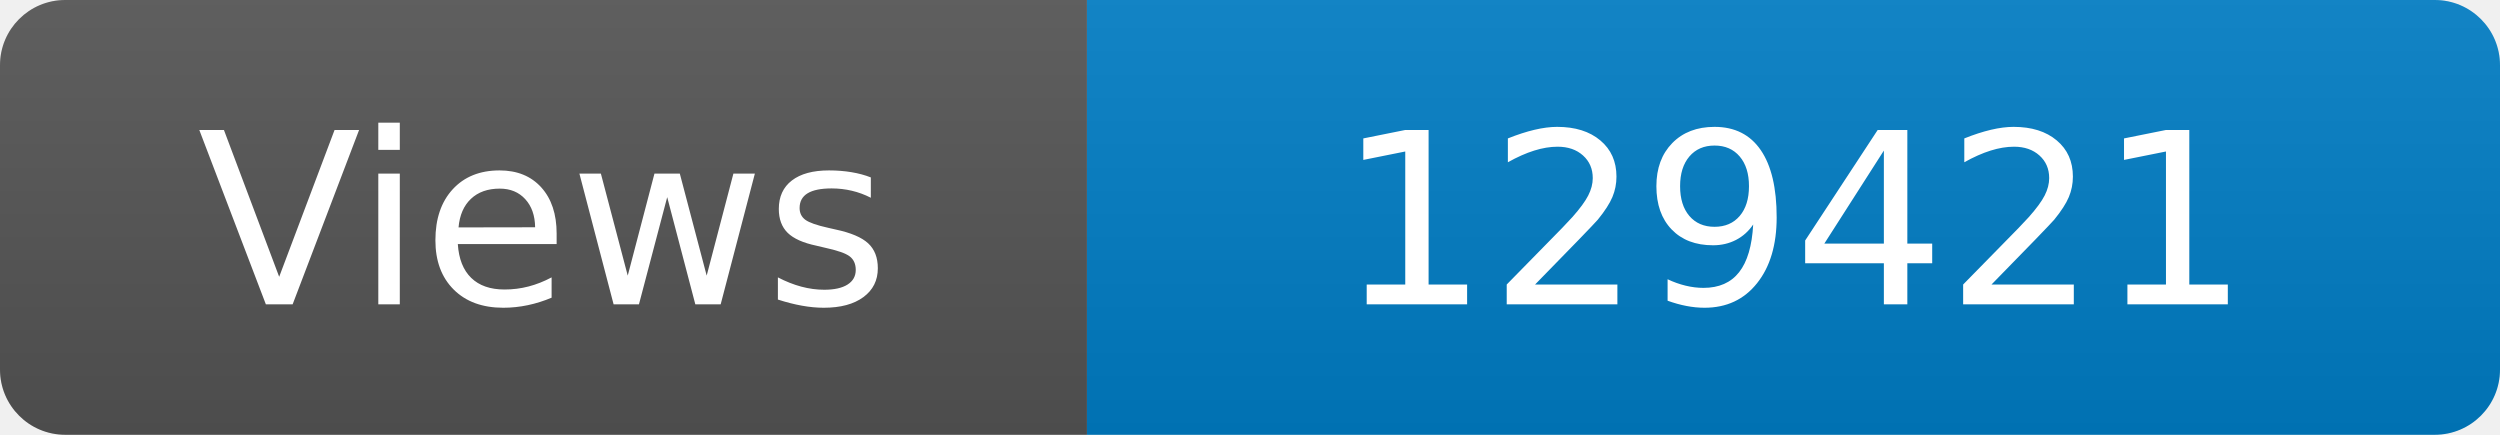
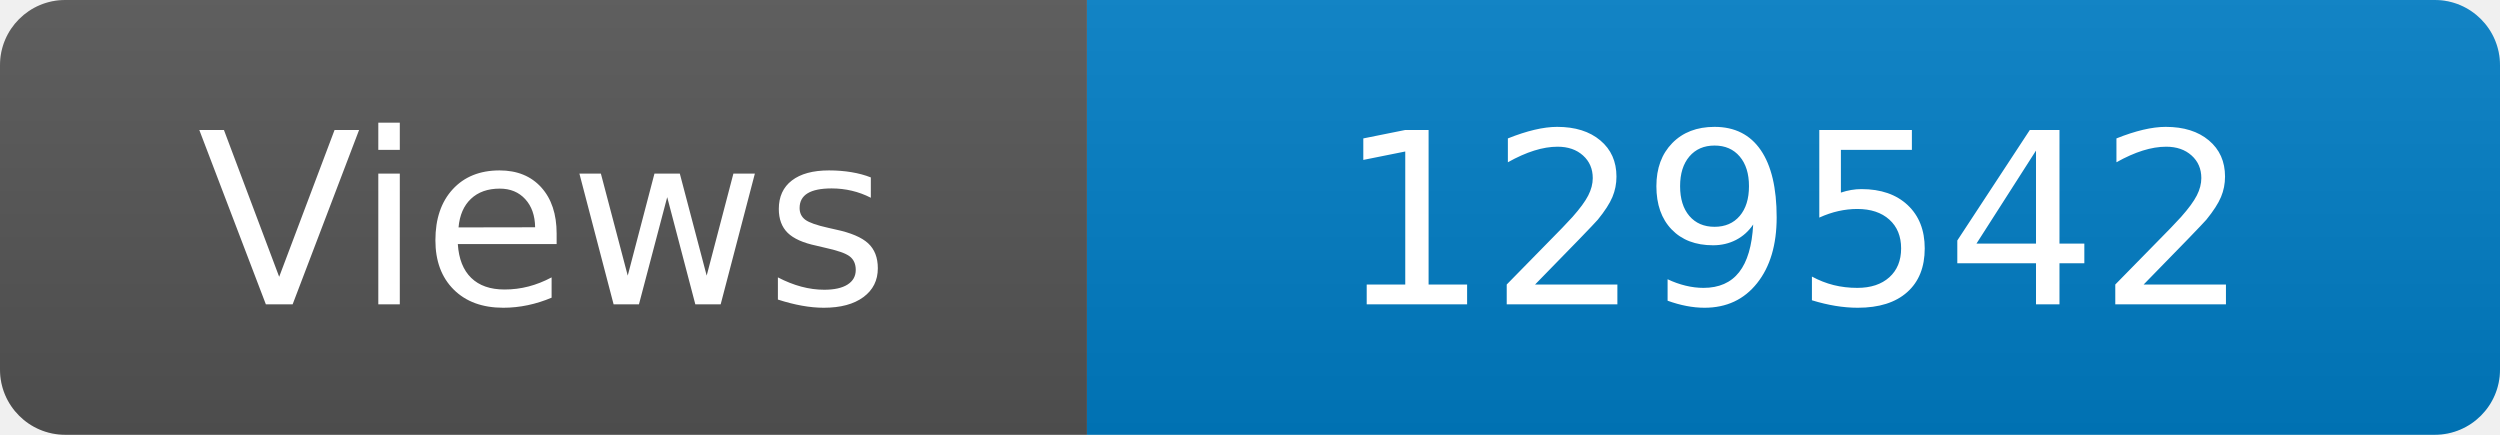
<svg xmlns="http://www.w3.org/2000/svg" width="115" height="20" role="img" aria-label="Maintained?: yes">
  <linearGradient id="s" x2="0" y2="100%">
    <stop offset="0" stop-color="#bbb" stop-opacity=".1" />
    <stop offset="1" stop-opacity=".1" />
  </linearGradient>
  <clipPath id="r">
    <rect width="115" height="20" rx="3" fill="#fff" />
  </clipPath>
  <g clip-path="url(#r)">
    <rect width="50" height="20" fill="#555" />
    <rect x="50" width="160" height="20" fill="#007ec6" />
    <rect width="115" height="20" fill="url(#s)" />
  </g>
  <g fill="#fff" text-anchor="middle" font-family="Verdana,Geneva,DejaVu Sans,sans-serif" font-size="110">
    <text x="250" y="140" transform="scale(.1)" fill="#fff">Views</text>
-     <text x="825" y="140" transform="scale(.1)" fill="#fff">129421</text>
+     <text x="825" y="140" transform="scale(.1)" fill="#fff">129542</text>
  </g>
</svg>
